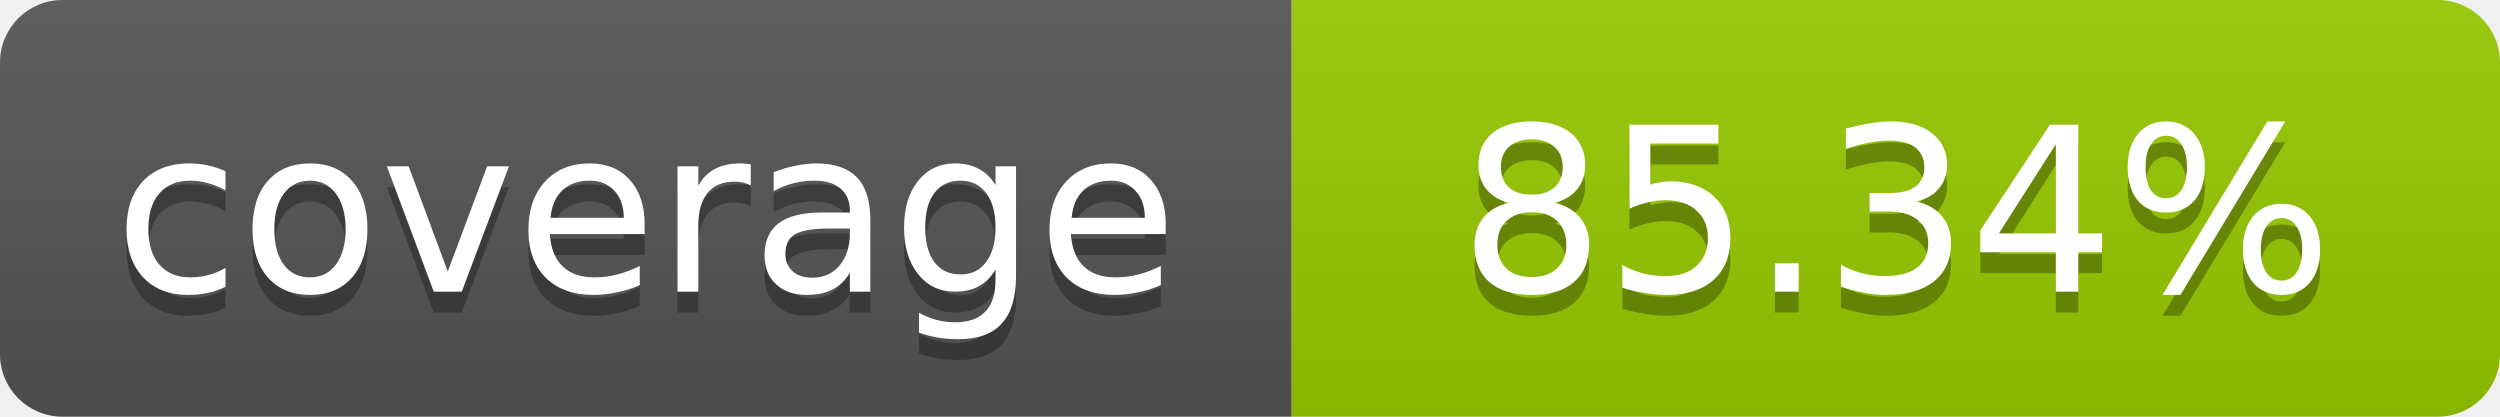
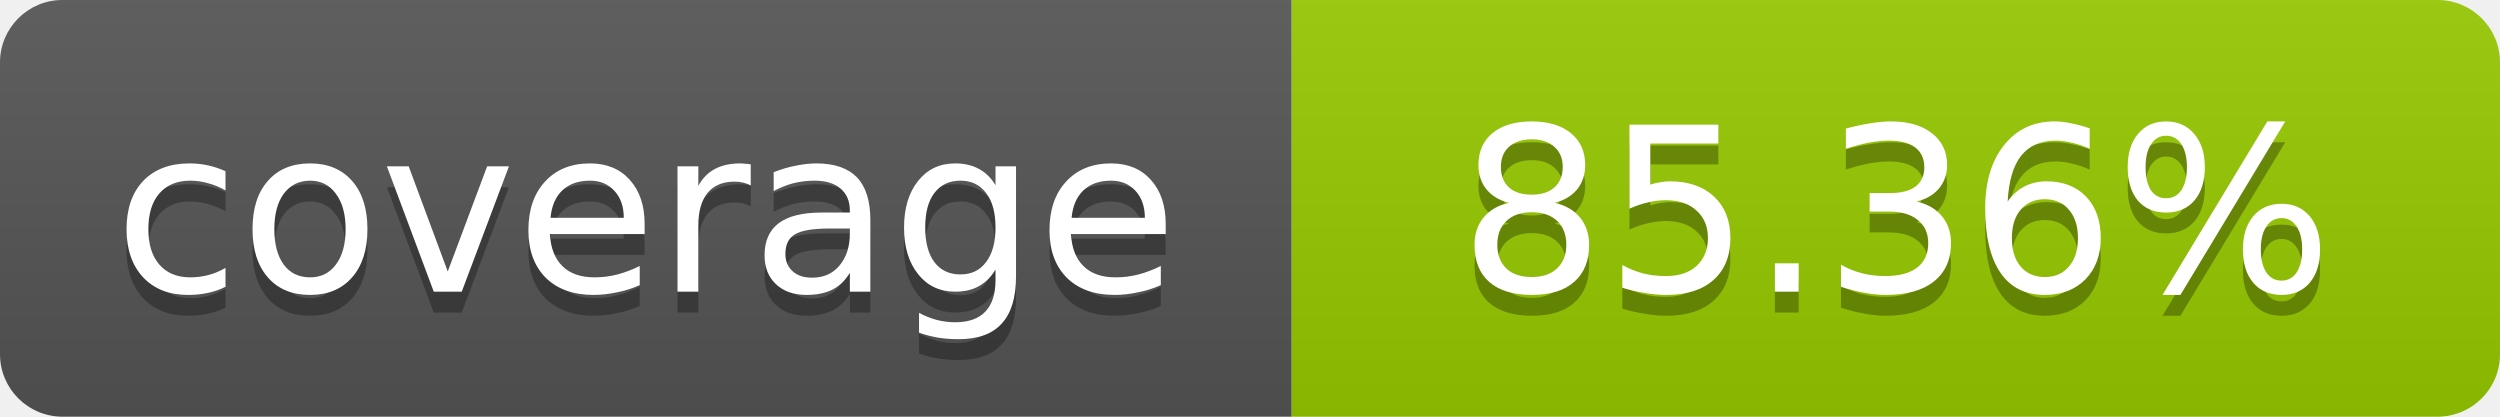
- <svg xmlns="http://www.w3.org/2000/svg" width="120" height="20" role="img" aria-label="coverage: 85.34%">
+ <svg xmlns="http://www.w3.org/2000/svg" width="120" height="20" role="img" aria-label="coverage: 85.36%">
  <linearGradient id="s" x2="0" y2="100%">
    <stop offset="0" stop-color="#bbb" stop-opacity=".1" />
    <stop offset="1" stop-opacity=".1" />
  </linearGradient>
  <clipPath id="r">
    <rect width="120" height="20" rx="3" fill="#fff" />
  </clipPath>
  <g clip-path="url(#r)">
    <rect width="62" height="20" fill="#555" />
    <rect x="62" width="58" height="20" fill="#97CA00" />
    <rect width="120" height="20" fill="url(#s)" />
  </g>
  <g fill="#fff" text-anchor="middle" font-family="Verdana,Geneva,DejaVu Sans,sans-serif" font-size="11">
    <text x="31" y="15" fill="#010101" fill-opacity=".3">coverage</text>
    <text x="31" y="14">coverage</text>
-     <text x="91" y="15" fill="#010101" fill-opacity=".3">85.34%</text>
-     <text x="91" y="14">85.34%</text>
+     <text x="91" y="15" fill="#010101" fill-opacity=".3">85.36%</text>
+     <text x="91" y="14">85.36%</text>
  </g>
</svg>
